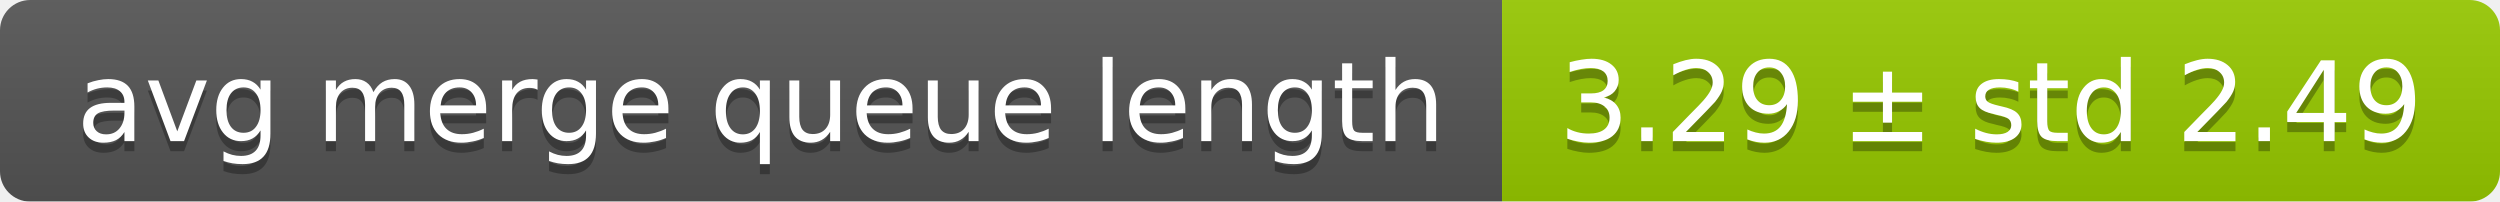
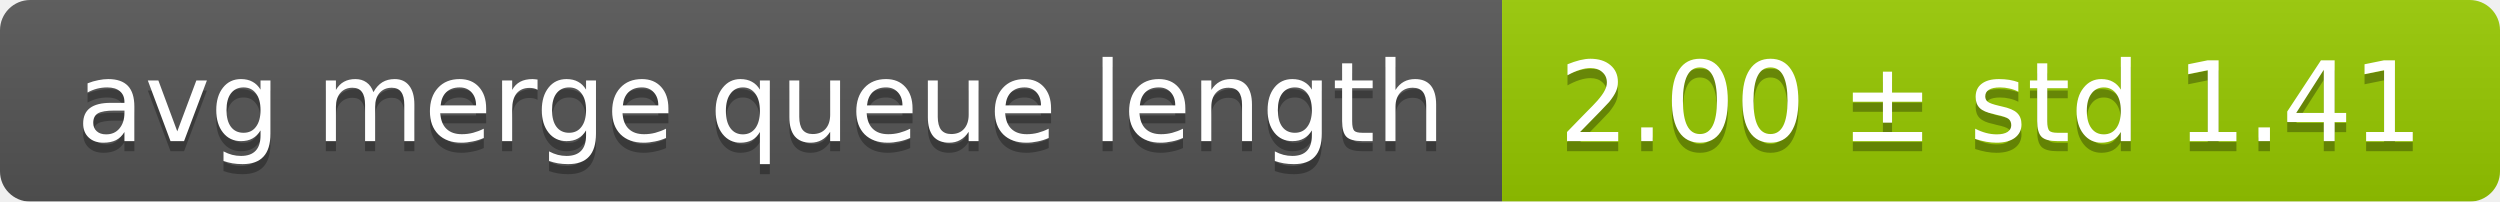
<svg xmlns="http://www.w3.org/2000/svg" width="248" height="20">
  <linearGradient id="smooth" x2="0" y2="100%">
    <stop offset="0" stop-color="#bbb" stop-opacity=".1" />
    <stop offset="1" stop-opacity=".1" />
  </linearGradient>
  <mask id="round">
    <rect width="248" height="20" rx="3" fill="#fff" />
  </mask>
  <g mask="url(#round)">
    <rect width="149" height="20" fill="#555" />
    <rect x="149" width="99" height="20" fill="#97ca00" />
    <rect width="248" height="20" fill="url(#smooth)" />
  </g>
  <g fill="#fff" text-anchor="middle" font-family="DejaVu Sans,Verdana,Geneva,sans-serif" font-size="11">
    <text x="75.5" y="15" fill="#010101" fill-opacity=".3">avg merge queue length</text>
    <text x="75.5" y="14">avg merge queue length</text>
-     <text x="197.5" y="15" fill="#010101" fill-opacity=".3">3.29 ± std 2.49</text>
-     <text x="197.5" y="14">3.29 ± std 2.49</text>
+     <text x="197.5" y="15" fill="#010101" fill-opacity=".3">2.00 ± std 1.41</text>
+     <text x="197.5" y="14">2.00 ± std 1.41</text>
  </g>
</svg>
